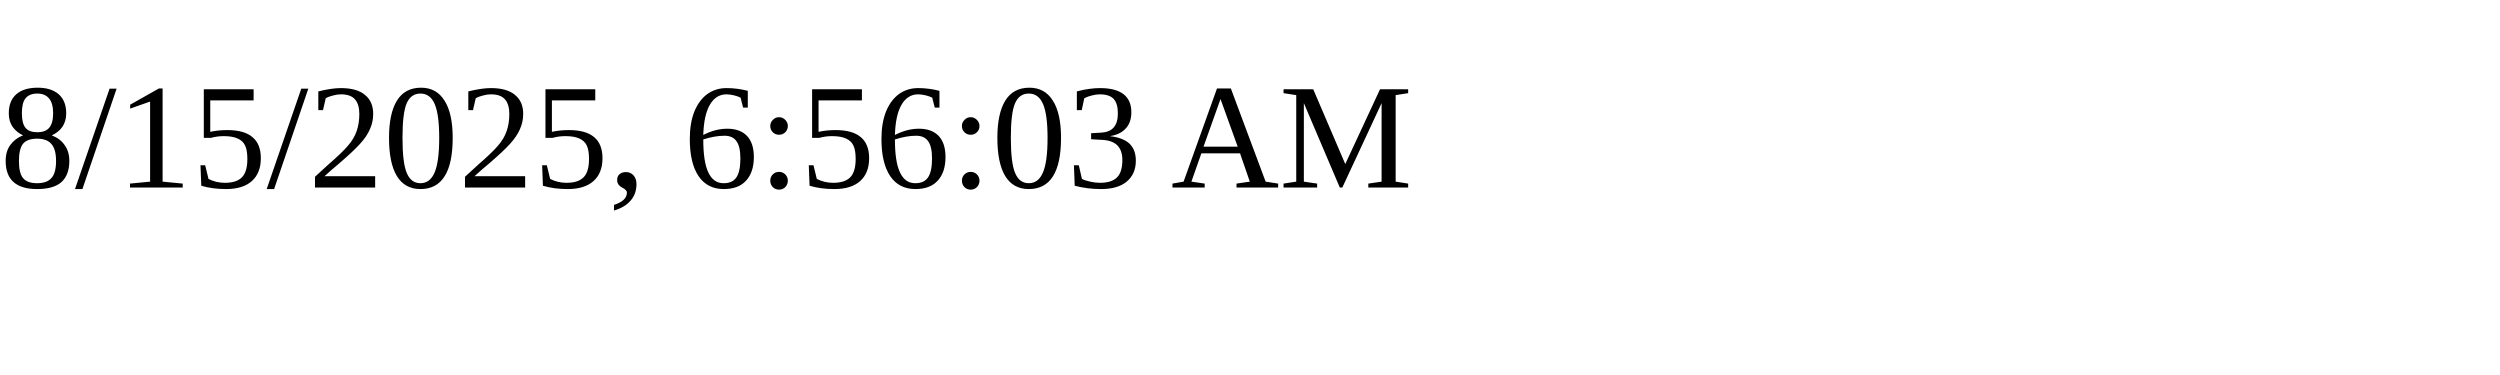
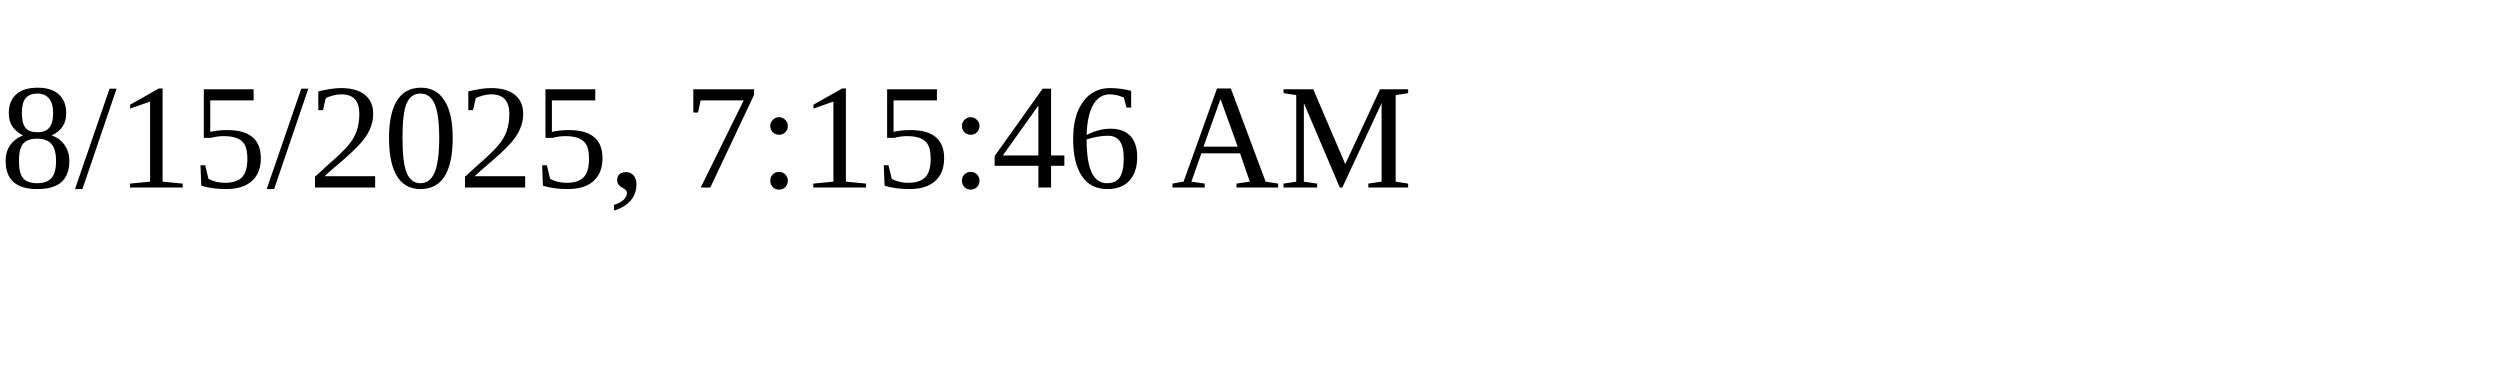
<svg xmlns="http://www.w3.org/2000/svg" height="30" width="200">
-   <text x="0" y="15">8/15/2025, 6:56:03 AM</text>
+   <text x="0" y="15">8/15/2025, 7:15:46 AM</text>
</svg>
